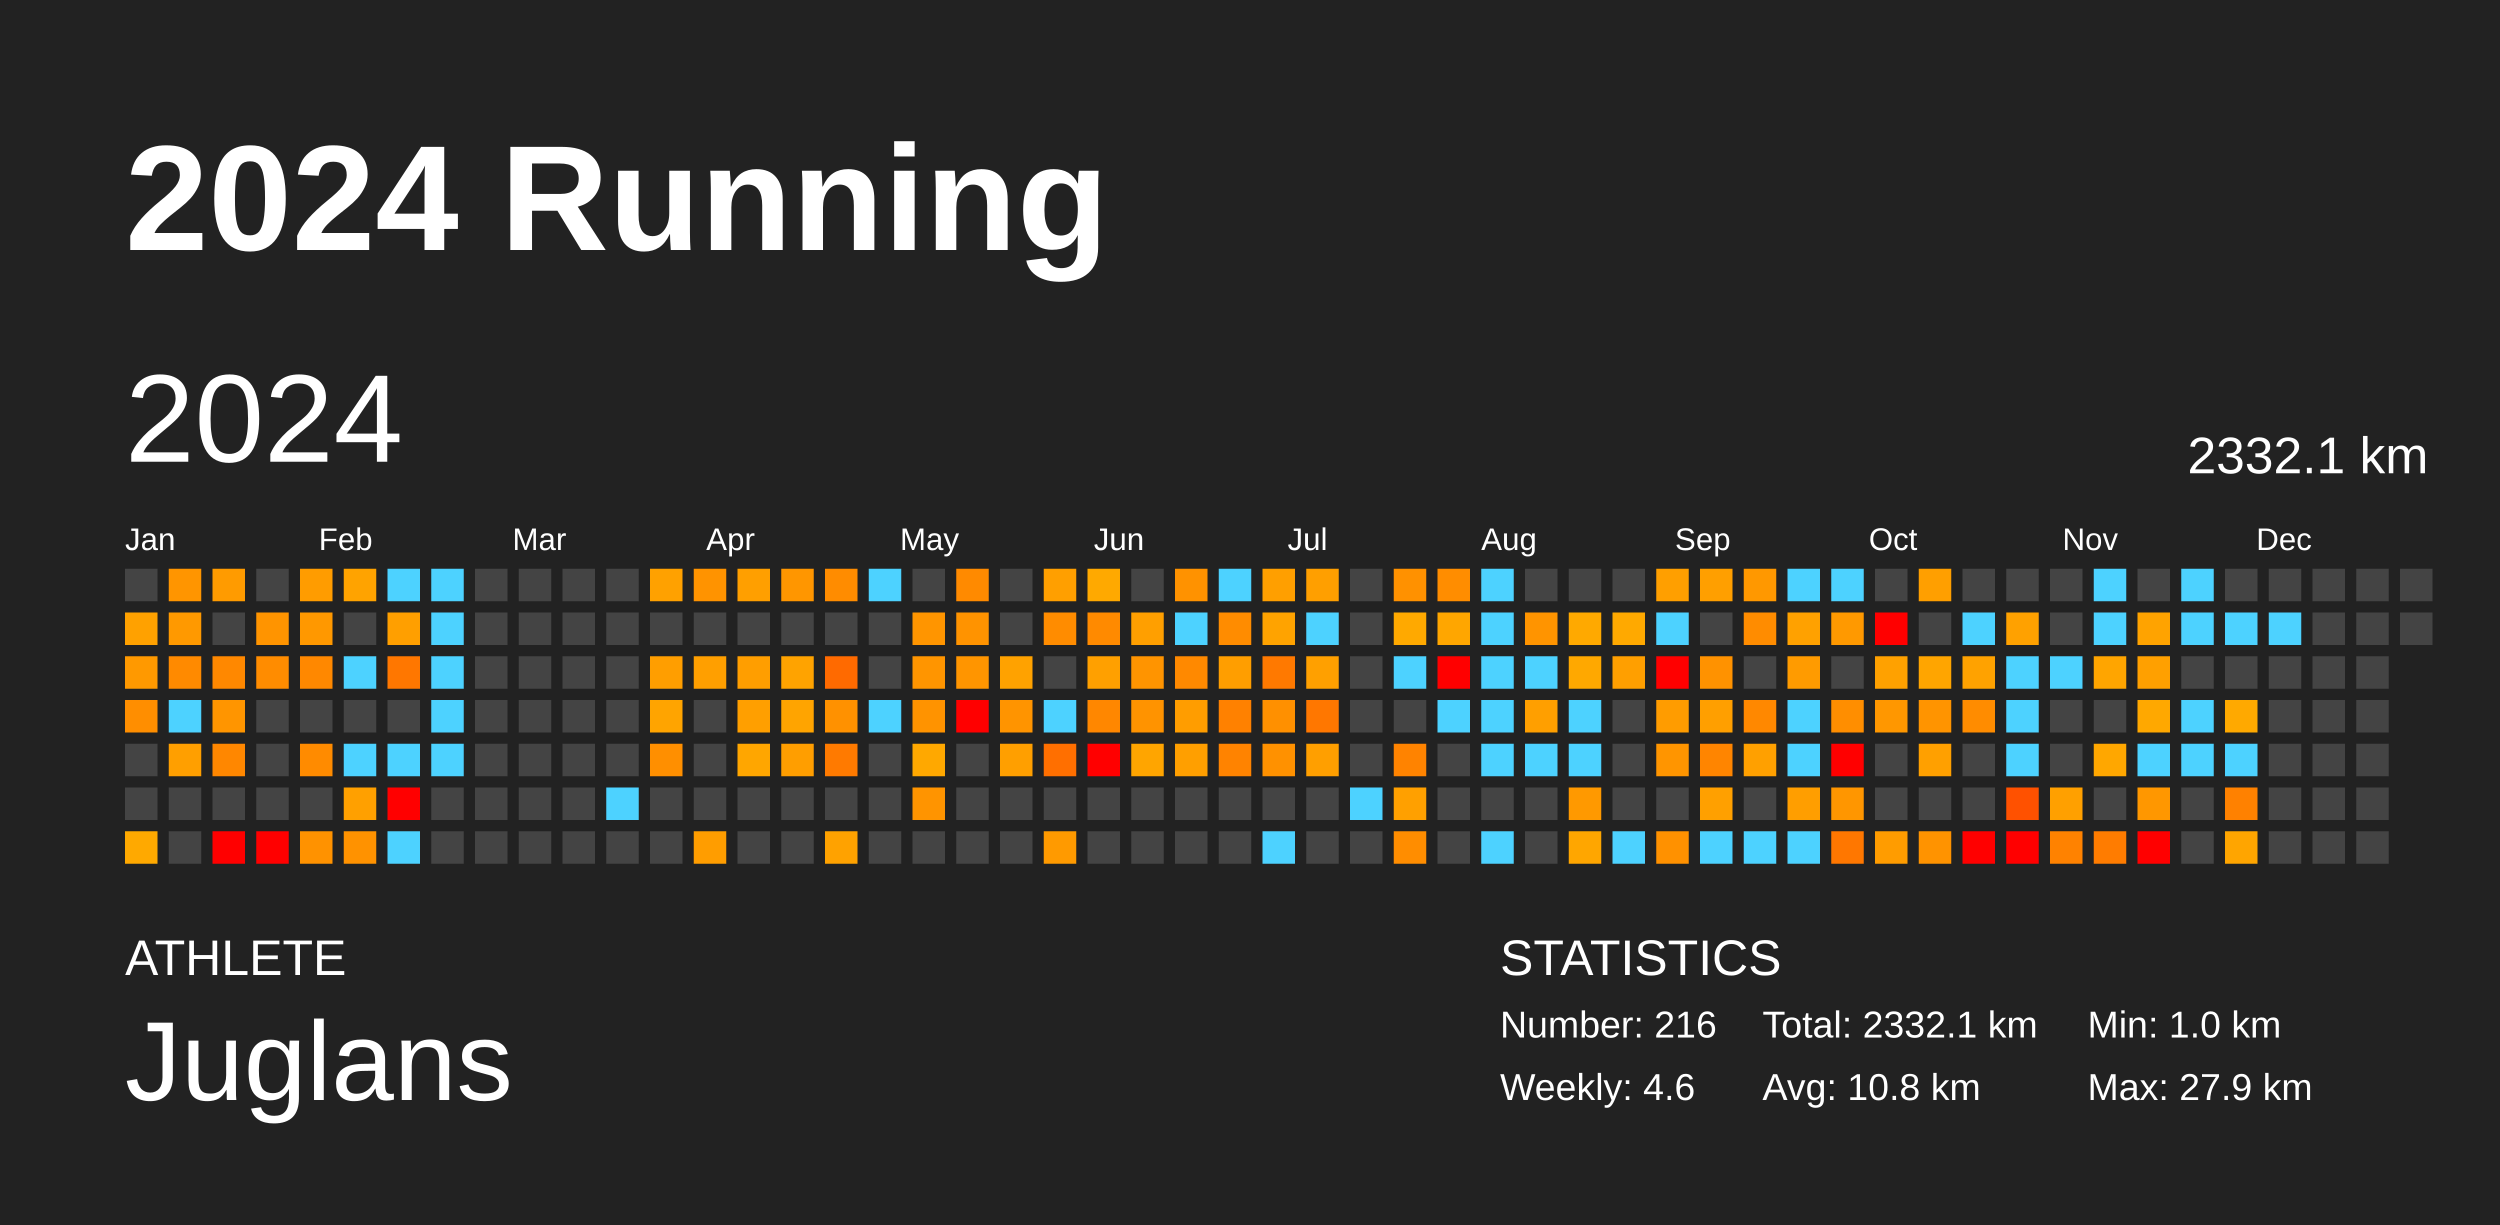
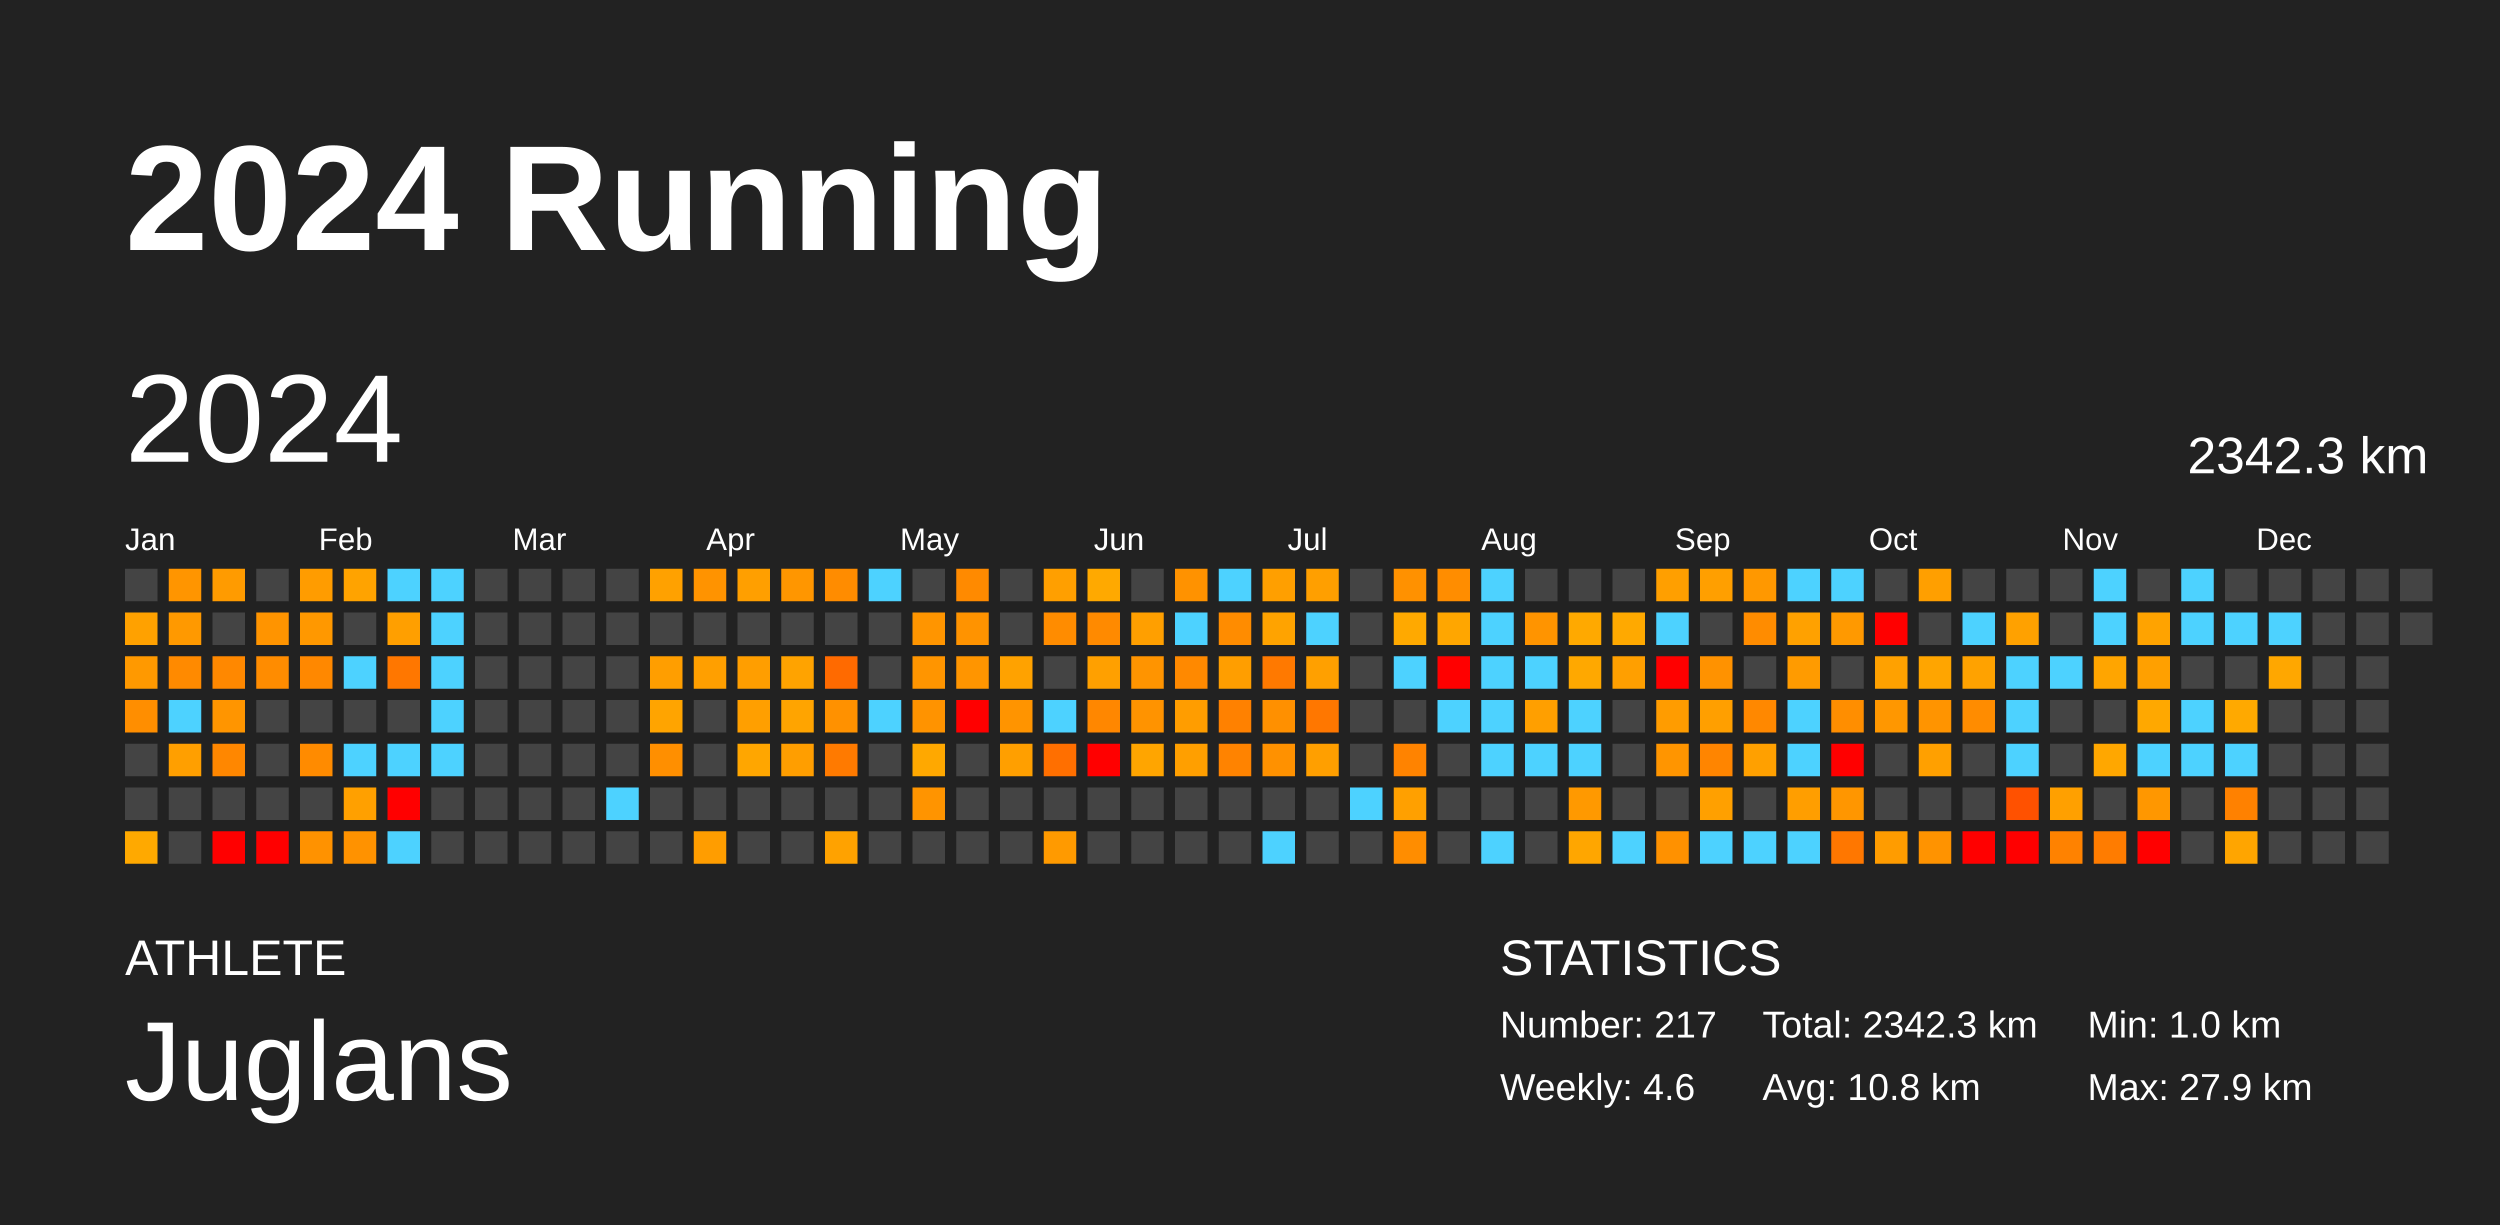
<svg xmlns="http://www.w3.org/2000/svg" baseProfile="full" height="98mm" version="1.1" viewBox="0,0,200,98" width="200mm">
  <defs />
  <rect fill="#222222" height="98" width="200" x="0" y="0" />
  <text fill="#FFFFFF" style="font-size:12px; font-family:Arial; font-weight:bold;" x="10" y="20">2024 Running</text>
  <text fill="#FFFFFF" style="font-size:4px; font-family:Arial" x="10" y="78">ATHLETE</text>
  <text fill="#FFFFFF" style="font-size:9px; font-family:Arial" x="10" y="88">Juglans</text>
  <text fill="#FFFFFF" style="font-size:4px; font-family:Arial" x="120" y="78">STATISTICS</text>
-   <text fill="#FFFFFF" style="font-size:3px; font-family:Arial" x="120" y="83">Number: 216</text>
+   <text fill="#FFFFFF" style="font-size:3px; font-family:Arial" x="120" y="83">Number: 217</text>
  <text fill="#FFFFFF" style="font-size:3px; font-family:Arial" x="120" y="88">Weekly: 4.6</text>
-   <text fill="#FFFFFF" style="font-size:3px; font-family:Arial" x="141" y="83">Total: 2332.1 km</text>
+   <text fill="#FFFFFF" style="font-size:3px; font-family:Arial" x="141" y="83">Total: 2342.3 km</text>
  <text fill="#FFFFFF" style="font-size:3px; font-family:Arial" x="141" y="88">Avg: 10.8 km</text>
  <text fill="#FFFFFF" style="font-size:3px; font-family:Arial" x="167" y="83">Min: 1.0 km</text>
  <text fill="#FFFFFF" style="font-size:3px; font-family:Arial" x="167" y="88">Max: 27.9 km</text>
  <text dominant-baseline="hanging" fill="#FFFFFF" style="font-size:10.0px; font-family:Arial;" x="10" y="30">2024</text>
-   <text dominant-baseline="hanging" fill="#FFFFFF" style="font-size:4.125px; font-family:Arial;" x="175" y="35">2332.1 km</text>
+   <text dominant-baseline="hanging" fill="#FFFFFF" style="font-size:4.125px; font-family:Arial;" x="175" y="35">2342.3 km</text>
  <text fill="#FFFFFF" style="font-size:2.5px; font-family:Arial" x="10.0" y="44">Jan</text>
  <text fill="#FFFFFF" style="font-size:2.5px; font-family:Arial" x="25.5" y="44">Feb</text>
  <text fill="#FFFFFF" style="font-size:2.5px; font-family:Arial" x="41.0" y="44">Mar</text>
  <text fill="#FFFFFF" style="font-size:2.5px; font-family:Arial" x="56.5" y="44">Apr</text>
  <text fill="#FFFFFF" style="font-size:2.5px; font-family:Arial" x="72.0" y="44">May</text>
  <text fill="#FFFFFF" style="font-size:2.5px; font-family:Arial" x="87.5" y="44">Jun</text>
  <text fill="#FFFFFF" style="font-size:2.5px; font-family:Arial" x="103.0" y="44">Jul</text>
  <text fill="#FFFFFF" style="font-size:2.5px; font-family:Arial" x="118.5" y="44">Aug</text>
  <text fill="#FFFFFF" style="font-size:2.5px; font-family:Arial" x="134.0" y="44">Sep</text>
  <text fill="#FFFFFF" style="font-size:2.5px; font-family:Arial" x="149.5" y="44">Oct</text>
  <text fill="#FFFFFF" style="font-size:2.5px; font-family:Arial" x="165.0" y="44">Nov</text>
  <text fill="#FFFFFF" style="font-size:2.5px; font-family:Arial" x="180.5" y="44">Dec</text>
  <rect fill="#444444" height="2.6" width="2.6" x="10.0" y="45.5" />
  <rect fill="#ffa100" height="2.6" width="2.6" x="10.0" y="49.0" />
  <rect fill="#ff9900" height="2.6" width="2.6" x="10.0" y="52.5" />
  <rect fill="#ff8e00" height="2.6" width="2.6" x="10.0" y="56.0" />
  <rect fill="#444444" height="2.6" width="2.6" x="10.0" y="59.5" />
  <rect fill="#444444" height="2.6" width="2.6" x="10.0" y="63.0" />
  <rect fill="#ffa900" height="2.6" width="2.6" x="10.0" y="66.5" />
  <rect fill="#ff9500" height="2.6" width="2.6" x="13.5" y="45.5" />
  <rect fill="#ff9900" height="2.6" width="2.6" x="13.5" y="49.0" />
  <rect fill="#ff8a00" height="2.6" width="2.6" x="13.5" y="52.5" />
  <rect fill="#4dd2ff" height="2.6" width="2.6" x="13.5" y="56.0" />
  <rect fill="#ff9f00" height="2.6" width="2.6" x="13.5" y="59.5" />
  <rect fill="#444444" height="2.6" width="2.6" x="13.5" y="63.0" />
  <rect fill="#444444" height="2.6" width="2.6" x="13.5" y="66.5" />
  <rect fill="#ff9b00" height="2.6" width="2.6" x="17.0" y="45.5" />
  <rect fill="#444444" height="2.6" width="2.6" x="17.0" y="49.0" />
  <rect fill="#ff8800" height="2.6" width="2.6" x="17.0" y="52.5" />
  <rect fill="#ff9500" height="2.6" width="2.6" x="17.0" y="56.0" />
  <rect fill="#ff8700" height="2.6" width="2.6" x="17.0" y="59.5" />
  <rect fill="#444444" height="2.6" width="2.6" x="17.0" y="63.0" />
  <rect fill="red" height="2.6" width="2.6" x="17.0" y="66.5" />
  <rect fill="#444444" height="2.6" width="2.6" x="20.5" y="45.5" />
  <rect fill="#ff9400" height="2.6" width="2.6" x="20.5" y="49.0" />
  <rect fill="#ff8c00" height="2.6" width="2.6" x="20.5" y="52.5" />
  <rect fill="#444444" height="2.6" width="2.6" x="20.5" y="56.0" />
  <rect fill="#444444" height="2.6" width="2.6" x="20.5" y="59.5" />
  <rect fill="#444444" height="2.6" width="2.6" x="20.5" y="63.0" />
  <rect fill="red" height="2.6" width="2.6" x="20.5" y="66.5" />
  <rect fill="#ff9c00" height="2.6" width="2.6" x="24.0" y="45.5" />
  <rect fill="#ff9800" height="2.6" width="2.6" x="24.0" y="49.0" />
  <rect fill="#ff8800" height="2.6" width="2.6" x="24.0" y="52.5" />
  <rect fill="#444444" height="2.6" width="2.6" x="24.0" y="56.0" />
  <rect fill="#ff8b00" height="2.6" width="2.6" x="24.0" y="59.5" />
  <rect fill="#444444" height="2.6" width="2.6" x="24.0" y="63.0" />
  <rect fill="#ff9200" height="2.6" width="2.6" x="24.0" y="66.5" />
  <rect fill="#ffa300" height="2.6" width="2.6" x="27.5" y="45.5" />
  <rect fill="#444444" height="2.6" width="2.6" x="27.5" y="49.0" />
  <rect fill="#4dd2ff" height="2.6" width="2.6" x="27.5" y="52.5" />
  <rect fill="#444444" height="2.6" width="2.6" x="27.5" y="56.0" />
  <rect fill="#4dd2ff" height="2.6" width="2.6" x="27.5" y="59.5" />
  <rect fill="#ffa000" height="2.6" width="2.6" x="27.5" y="63.0" />
  <rect fill="#ff9200" height="2.6" width="2.6" x="27.5" y="66.5" />
  <rect fill="#4dd2ff" height="2.6" width="2.6" x="31.0" y="45.5" />
  <rect fill="#ff9f00" height="2.6" width="2.6" x="31.0" y="49.0" />
  <rect fill="#ff7700" height="2.6" width="2.6" x="31.0" y="52.5" />
  <rect fill="#444444" height="2.6" width="2.6" x="31.0" y="56.0" />
  <rect fill="#4dd2ff" height="2.6" width="2.6" x="31.0" y="59.5" />
  <rect fill="red" height="2.6" width="2.6" x="31.0" y="63.0" />
  <rect fill="#4dd2ff" height="2.6" width="2.6" x="31.0" y="66.5" />
  <rect fill="#4dd2ff" height="2.6" width="2.6" x="34.5" y="45.5" />
  <rect fill="#4dd2ff" height="2.6" width="2.6" x="34.5" y="49.0" />
  <rect fill="#4dd2ff" height="2.6" width="2.6" x="34.5" y="52.5" />
  <rect fill="#4dd2ff" height="2.6" width="2.6" x="34.5" y="56.0" />
  <rect fill="#4dd2ff" height="2.6" width="2.6" x="34.5" y="59.5" />
  <rect fill="#444444" height="2.6" width="2.6" x="34.5" y="63.0" />
  <rect fill="#444444" height="2.6" width="2.6" x="34.5" y="66.5" />
  <rect fill="#444444" height="2.6" width="2.6" x="38.0" y="45.5" />
  <rect fill="#444444" height="2.6" width="2.6" x="38.0" y="49.0" />
  <rect fill="#444444" height="2.6" width="2.6" x="38.0" y="52.5" />
  <rect fill="#444444" height="2.6" width="2.6" x="38.0" y="56.0" />
  <rect fill="#444444" height="2.6" width="2.6" x="38.0" y="59.5" />
  <rect fill="#444444" height="2.6" width="2.6" x="38.0" y="63.0" />
  <rect fill="#444444" height="2.6" width="2.6" x="38.0" y="66.5" />
  <rect fill="#444444" height="2.6" width="2.6" x="41.5" y="45.5" />
  <rect fill="#444444" height="2.6" width="2.6" x="41.5" y="49.0" />
  <rect fill="#444444" height="2.6" width="2.6" x="41.5" y="52.5" />
  <rect fill="#444444" height="2.6" width="2.6" x="41.5" y="56.0" />
  <rect fill="#444444" height="2.6" width="2.6" x="41.5" y="59.5" />
  <rect fill="#444444" height="2.6" width="2.6" x="41.5" y="63.0" />
  <rect fill="#444444" height="2.6" width="2.6" x="41.5" y="66.5" />
  <rect fill="#444444" height="2.6" width="2.6" x="45.0" y="45.5" />
  <rect fill="#444444" height="2.6" width="2.6" x="45.0" y="49.0" />
  <rect fill="#444444" height="2.6" width="2.6" x="45.0" y="52.5" />
  <rect fill="#444444" height="2.6" width="2.6" x="45.0" y="56.0" />
  <rect fill="#444444" height="2.6" width="2.6" x="45.0" y="59.5" />
  <rect fill="#444444" height="2.6" width="2.6" x="45.0" y="63.0" />
  <rect fill="#444444" height="2.6" width="2.6" x="45.0" y="66.5" />
  <rect fill="#444444" height="2.6" width="2.6" x="48.5" y="45.5" />
  <rect fill="#444444" height="2.6" width="2.6" x="48.5" y="49.0" />
  <rect fill="#444444" height="2.6" width="2.6" x="48.5" y="52.5" />
  <rect fill="#444444" height="2.6" width="2.6" x="48.5" y="56.0" />
  <rect fill="#444444" height="2.6" width="2.6" x="48.5" y="59.5" />
  <rect fill="#4dd2ff" height="2.6" width="2.6" x="48.5" y="63.0" />
  <rect fill="#444444" height="2.6" width="2.6" x="48.5" y="66.5" />
  <rect fill="#ffa100" height="2.6" width="2.6" x="52.0" y="45.5" />
  <rect fill="#444444" height="2.6" width="2.6" x="52.0" y="49.0" />
  <rect fill="#ff9e00" height="2.6" width="2.6" x="52.0" y="52.5" />
  <rect fill="#ffa400" height="2.6" width="2.6" x="52.0" y="56.0" />
  <rect fill="#ff8f00" height="2.6" width="2.6" x="52.0" y="59.5" />
  <rect fill="#444444" height="2.6" width="2.6" x="52.0" y="63.0" />
  <rect fill="#444444" height="2.6" width="2.6" x="52.0" y="66.5" />
  <rect fill="#ff9300" height="2.6" width="2.6" x="55.5" y="45.5" />
  <rect fill="#444444" height="2.6" width="2.6" x="55.5" y="49.0" />
  <rect fill="#ff9f00" height="2.6" width="2.6" x="55.5" y="52.5" />
  <rect fill="#444444" height="2.6" width="2.6" x="55.5" y="56.0" />
  <rect fill="#444444" height="2.6" width="2.6" x="55.5" y="59.5" />
  <rect fill="#444444" height="2.6" width="2.6" x="55.5" y="63.0" />
  <rect fill="#ff9d00" height="2.6" width="2.6" x="55.5" y="66.5" />
  <rect fill="#ff9f00" height="2.6" width="2.6" x="59.0" y="45.5" />
  <rect fill="#444444" height="2.6" width="2.6" x="59.0" y="49.0" />
  <rect fill="#ff9e00" height="2.6" width="2.6" x="59.0" y="52.5" />
  <rect fill="#ff9f00" height="2.6" width="2.6" x="59.0" y="56.0" />
  <rect fill="#ffa600" height="2.6" width="2.6" x="59.0" y="59.5" />
  <rect fill="#444444" height="2.6" width="2.6" x="59.0" y="63.0" />
  <rect fill="#444444" height="2.6" width="2.6" x="59.0" y="66.5" />
  <rect fill="#ff9600" height="2.6" width="2.6" x="62.5" y="45.5" />
  <rect fill="#444444" height="2.6" width="2.6" x="62.5" y="49.0" />
  <rect fill="#ffa300" height="2.6" width="2.6" x="62.5" y="52.5" />
  <rect fill="#ffa400" height="2.6" width="2.6" x="62.5" y="56.0" />
  <rect fill="#ff9e00" height="2.6" width="2.6" x="62.5" y="59.5" />
  <rect fill="#444444" height="2.6" width="2.6" x="62.5" y="63.0" />
  <rect fill="#444444" height="2.6" width="2.6" x="62.5" y="66.5" />
  <rect fill="#ff8c00" height="2.6" width="2.6" x="66.0" y="45.5" />
  <rect fill="#444444" height="2.6" width="2.6" x="66.0" y="49.0" />
  <rect fill="#ff6a00" height="2.6" width="2.6" x="66.0" y="52.5" />
  <rect fill="#ff9100" height="2.6" width="2.6" x="66.0" y="56.0" />
  <rect fill="#ff7a00" height="2.6" width="2.6" x="66.0" y="59.5" />
  <rect fill="#444444" height="2.6" width="2.6" x="66.0" y="63.0" />
  <rect fill="#ffa200" height="2.6" width="2.6" x="66.0" y="66.5" />
  <rect fill="#4dd2ff" height="2.6" width="2.6" x="69.5" y="45.5" />
  <rect fill="#444444" height="2.6" width="2.6" x="69.5" y="49.0" />
  <rect fill="#444444" height="2.6" width="2.6" x="69.5" y="52.5" />
  <rect fill="#4dd2ff" height="2.6" width="2.6" x="69.5" y="56.0" />
  <rect fill="#444444" height="2.6" width="2.6" x="69.5" y="59.5" />
  <rect fill="#444444" height="2.6" width="2.6" x="69.5" y="63.0" />
  <rect fill="#444444" height="2.6" width="2.6" x="69.5" y="66.5" />
  <rect fill="#444444" height="2.6" width="2.6" x="73.0" y="45.5" />
  <rect fill="#ff9500" height="2.6" width="2.6" x="73.0" y="49.0" />
  <rect fill="#ff9500" height="2.6" width="2.6" x="73.0" y="52.5" />
  <rect fill="#ff9300" height="2.6" width="2.6" x="73.0" y="56.0" />
  <rect fill="#ffa800" height="2.6" width="2.6" x="73.0" y="59.5" />
  <rect fill="#ff9400" height="2.6" width="2.6" x="73.0" y="63.0" />
  <rect fill="#444444" height="2.6" width="2.6" x="73.0" y="66.5" />
  <rect fill="#ff8a00" height="2.6" width="2.6" x="76.5" y="45.5" />
  <rect fill="#ff9300" height="2.6" width="2.6" x="76.5" y="49.0" />
  <rect fill="#ff9500" height="2.6" width="2.6" x="76.5" y="52.5" />
  <rect fill="red" height="2.6" width="2.6" x="76.5" y="56.0" />
  <rect fill="#444444" height="2.6" width="2.6" x="76.5" y="59.5" />
  <rect fill="#444444" height="2.6" width="2.6" x="76.5" y="63.0" />
  <rect fill="#444444" height="2.6" width="2.6" x="76.5" y="66.5" />
  <rect fill="#444444" height="2.6" width="2.6" x="80.0" y="45.5" />
  <rect fill="#444444" height="2.6" width="2.6" x="80.0" y="49.0" />
  <rect fill="#ffa200" height="2.6" width="2.6" x="80.0" y="52.5" />
  <rect fill="#ff9400" height="2.6" width="2.6" x="80.0" y="56.0" />
  <rect fill="#ff9f00" height="2.6" width="2.6" x="80.0" y="59.5" />
  <rect fill="#444444" height="2.6" width="2.6" x="80.0" y="63.0" />
  <rect fill="#444444" height="2.6" width="2.6" x="80.0" y="66.5" />
  <rect fill="#ff9f00" height="2.6" width="2.6" x="83.5" y="45.5" />
  <rect fill="#ff8c00" height="2.6" width="2.6" x="83.5" y="49.0" />
  <rect fill="#444444" height="2.6" width="2.6" x="83.5" y="52.5" />
  <rect fill="#4dd2ff" height="2.6" width="2.6" x="83.5" y="56.0" />
  <rect fill="#ff6f00" height="2.6" width="2.6" x="83.5" y="59.5" />
  <rect fill="#444444" height="2.6" width="2.6" x="83.5" y="63.0" />
  <rect fill="#ff9a00" height="2.6" width="2.6" x="83.5" y="66.5" />
  <rect fill="#ffa900" height="2.6" width="2.6" x="87.0" y="45.5" />
  <rect fill="#ff8a00" height="2.6" width="2.6" x="87.0" y="49.0" />
  <rect fill="#ffa000" height="2.6" width="2.6" x="87.0" y="52.5" />
  <rect fill="#ff8700" height="2.6" width="2.6" x="87.0" y="56.0" />
  <rect fill="red" height="2.6" width="2.6" x="87.0" y="59.5" />
  <rect fill="#444444" height="2.6" width="2.6" x="87.0" y="63.0" />
  <rect fill="#444444" height="2.6" width="2.6" x="87.0" y="66.5" />
  <rect fill="#444444" height="2.6" width="2.6" x="90.5" y="45.5" />
  <rect fill="#ff9f00" height="2.6" width="2.6" x="90.5" y="49.0" />
  <rect fill="#ff9400" height="2.6" width="2.6" x="90.5" y="52.5" />
  <rect fill="#ff9300" height="2.6" width="2.6" x="90.5" y="56.0" />
  <rect fill="#ffa500" height="2.6" width="2.6" x="90.5" y="59.5" />
  <rect fill="#444444" height="2.6" width="2.6" x="90.5" y="63.0" />
  <rect fill="#444444" height="2.6" width="2.6" x="90.5" y="66.5" />
  <rect fill="#ff9200" height="2.6" width="2.6" x="94.0" y="45.5" />
  <rect fill="#4dd2ff" height="2.6" width="2.6" x="94.0" y="49.0" />
  <rect fill="#ff8900" height="2.6" width="2.6" x="94.0" y="52.5" />
  <rect fill="#ff9d00" height="2.6" width="2.6" x="94.0" y="56.0" />
  <rect fill="#ff9f00" height="2.6" width="2.6" x="94.0" y="59.5" />
  <rect fill="#444444" height="2.6" width="2.6" x="94.0" y="63.0" />
  <rect fill="#444444" height="2.6" width="2.6" x="94.0" y="66.5" />
  <rect fill="#4dd2ff" height="2.6" width="2.6" x="97.5" y="45.5" />
  <rect fill="#ff8c00" height="2.6" width="2.6" x="97.5" y="49.0" />
  <rect fill="#ff9e00" height="2.6" width="2.6" x="97.5" y="52.5" />
  <rect fill="#ff8100" height="2.6" width="2.6" x="97.5" y="56.0" />
  <rect fill="#ff8300" height="2.6" width="2.6" x="97.5" y="59.5" />
  <rect fill="#444444" height="2.6" width="2.6" x="97.5" y="63.0" />
  <rect fill="#444444" height="2.6" width="2.6" x="97.5" y="66.5" />
  <rect fill="#ff9f00" height="2.6" width="2.6" x="101.0" y="45.5" />
  <rect fill="#ffa300" height="2.6" width="2.6" x="101.0" y="49.0" />
  <rect fill="#ff7900" height="2.6" width="2.6" x="101.0" y="52.5" />
  <rect fill="#ff9000" height="2.6" width="2.6" x="101.0" y="56.0" />
  <rect fill="#ff9100" height="2.6" width="2.6" x="101.0" y="59.5" />
  <rect fill="#444444" height="2.6" width="2.6" x="101.0" y="63.0" />
  <rect fill="#4dd2ff" height="2.6" width="2.6" x="101.0" y="66.5" />
  <rect fill="#ff9f00" height="2.6" width="2.6" x="104.5" y="45.5" />
  <rect fill="#4dd2ff" height="2.6" width="2.6" x="104.5" y="49.0" />
  <rect fill="#ffa000" height="2.6" width="2.6" x="104.5" y="52.5" />
  <rect fill="#ff7700" height="2.6" width="2.6" x="104.5" y="56.0" />
  <rect fill="#ff9f00" height="2.6" width="2.6" x="104.5" y="59.5" />
  <rect fill="#444444" height="2.6" width="2.6" x="104.5" y="63.0" />
  <rect fill="#444444" height="2.6" width="2.6" x="104.5" y="66.5" />
  <rect fill="#444444" height="2.6" width="2.6" x="108.0" y="45.5" />
  <rect fill="#444444" height="2.6" width="2.6" x="108.0" y="49.0" />
  <rect fill="#444444" height="2.6" width="2.6" x="108.0" y="52.5" />
  <rect fill="#444444" height="2.6" width="2.6" x="108.0" y="56.0" />
  <rect fill="#444444" height="2.6" width="2.6" x="108.0" y="59.5" />
  <rect fill="#4dd2ff" height="2.6" width="2.6" x="108.0" y="63.0" />
  <rect fill="#444444" height="2.6" width="2.6" x="108.0" y="66.5" />
  <rect fill="#ff9100" height="2.6" width="2.6" x="111.5" y="45.5" />
  <rect fill="#ffa900" height="2.6" width="2.6" x="111.5" y="49.0" />
  <rect fill="#4dd2ff" height="2.6" width="2.6" x="111.5" y="52.5" />
  <rect fill="#444444" height="2.6" width="2.6" x="111.5" y="56.0" />
  <rect fill="#ff8300" height="2.6" width="2.6" x="111.5" y="59.5" />
  <rect fill="#ffa000" height="2.6" width="2.6" x="111.5" y="63.0" />
  <rect fill="#ff8d00" height="2.6" width="2.6" x="111.5" y="66.5" />
  <rect fill="#ff8d00" height="2.6" width="2.6" x="115.0" y="45.5" />
  <rect fill="#ffa600" height="2.6" width="2.6" x="115.0" y="49.0" />
  <rect fill="red" height="2.6" width="2.6" x="115.0" y="52.5" />
  <rect fill="#4dd2ff" height="2.6" width="2.6" x="115.0" y="56.0" />
  <rect fill="#444444" height="2.6" width="2.6" x="115.0" y="59.5" />
  <rect fill="#444444" height="2.6" width="2.6" x="115.0" y="63.0" />
  <rect fill="#444444" height="2.6" width="2.6" x="115.0" y="66.5" />
  <rect fill="#4dd2ff" height="2.6" width="2.6" x="118.5" y="45.5" />
  <rect fill="#4dd2ff" height="2.6" width="2.6" x="118.5" y="49.0" />
  <rect fill="#4dd2ff" height="2.6" width="2.6" x="118.5" y="52.5" />
  <rect fill="#4dd2ff" height="2.6" width="2.6" x="118.5" y="56.0" />
  <rect fill="#4dd2ff" height="2.6" width="2.6" x="118.5" y="59.5" />
  <rect fill="#444444" height="2.6" width="2.6" x="118.5" y="63.0" />
  <rect fill="#4dd2ff" height="2.6" width="2.6" x="118.5" y="66.5" />
  <rect fill="#444444" height="2.6" width="2.6" x="122.0" y="45.5" />
  <rect fill="#ff9400" height="2.6" width="2.6" x="122.0" y="49.0" />
  <rect fill="#4dd2ff" height="2.6" width="2.6" x="122.0" y="52.5" />
  <rect fill="#ff9f00" height="2.6" width="2.6" x="122.0" y="56.0" />
  <rect fill="#4dd2ff" height="2.6" width="2.6" x="122.0" y="59.5" />
  <rect fill="#444444" height="2.6" width="2.6" x="122.0" y="63.0" />
  <rect fill="#444444" height="2.6" width="2.6" x="122.0" y="66.5" />
  <rect fill="#444444" height="2.6" width="2.6" x="125.5" y="45.5" />
  <rect fill="#ffa900" height="2.6" width="2.6" x="125.5" y="49.0" />
  <rect fill="#ffa800" height="2.6" width="2.6" x="125.5" y="52.5" />
  <rect fill="#4dd2ff" height="2.6" width="2.6" x="125.5" y="56.0" />
  <rect fill="#4dd2ff" height="2.6" width="2.6" x="125.5" y="59.5" />
  <rect fill="#ff9900" height="2.6" width="2.6" x="125.5" y="63.0" />
  <rect fill="#ffa600" height="2.6" width="2.6" x="125.5" y="66.5" />
  <rect fill="#444444" height="2.6" width="2.6" x="129.0" y="45.5" />
  <rect fill="#ffa900" height="2.6" width="2.6" x="129.0" y="49.0" />
  <rect fill="#ff9f00" height="2.6" width="2.6" x="129.0" y="52.5" />
  <rect fill="#444444" height="2.6" width="2.6" x="129.0" y="56.0" />
  <rect fill="#444444" height="2.6" width="2.6" x="129.0" y="59.5" />
  <rect fill="#444444" height="2.6" width="2.6" x="129.0" y="63.0" />
  <rect fill="#4dd2ff" height="2.6" width="2.6" x="129.0" y="66.5" />
  <rect fill="#ff9f00" height="2.6" width="2.6" x="132.5" y="45.5" />
  <rect fill="#4dd2ff" height="2.6" width="2.6" x="132.5" y="49.0" />
  <rect fill="red" height="2.6" width="2.6" x="132.5" y="52.5" />
  <rect fill="#ff9c00" height="2.6" width="2.6" x="132.5" y="56.0" />
  <rect fill="#ff9500" height="2.6" width="2.6" x="132.5" y="59.5" />
  <rect fill="#444444" height="2.6" width="2.6" x="132.5" y="63.0" />
  <rect fill="#ff9100" height="2.6" width="2.6" x="132.5" y="66.5" />
  <rect fill="#ff9f00" height="2.6" width="2.6" x="136.0" y="45.5" />
  <rect fill="#444444" height="2.6" width="2.6" x="136.0" y="49.0" />
  <rect fill="#ff9200" height="2.6" width="2.6" x="136.0" y="52.5" />
  <rect fill="#ff9f00" height="2.6" width="2.6" x="136.0" y="56.0" />
  <rect fill="#ff8500" height="2.6" width="2.6" x="136.0" y="59.5" />
  <rect fill="#ffa000" height="2.6" width="2.6" x="136.0" y="63.0" />
  <rect fill="#4dd2ff" height="2.6" width="2.6" x="136.0" y="66.5" />
  <rect fill="#ff9800" height="2.6" width="2.6" x="139.5" y="45.5" />
  <rect fill="#ff8c00" height="2.6" width="2.6" x="139.5" y="49.0" />
  <rect fill="#444444" height="2.6" width="2.6" x="139.5" y="52.5" />
  <rect fill="#ff8800" height="2.6" width="2.6" x="139.5" y="56.0" />
  <rect fill="#ffa000" height="2.6" width="2.6" x="139.5" y="59.5" />
  <rect fill="#444444" height="2.6" width="2.6" x="139.5" y="63.0" />
  <rect fill="#4dd2ff" height="2.6" width="2.6" x="139.5" y="66.5" />
  <rect fill="#4dd2ff" height="2.6" width="2.6" x="143.0" y="45.5" />
  <rect fill="#ffa100" height="2.6" width="2.6" x="143.0" y="49.0" />
  <rect fill="#ff9b00" height="2.6" width="2.6" x="143.0" y="52.5" />
  <rect fill="#4dd2ff" height="2.6" width="2.6" x="143.0" y="56.0" />
  <rect fill="#4dd2ff" height="2.6" width="2.6" x="143.0" y="59.5" />
  <rect fill="#ff9e00" height="2.6" width="2.6" x="143.0" y="63.0" />
  <rect fill="#4dd2ff" height="2.6" width="2.6" x="143.0" y="66.5" />
  <rect fill="#4dd2ff" height="2.6" width="2.6" x="146.5" y="45.5" />
  <rect fill="#ff9900" height="2.6" width="2.6" x="146.5" y="49.0" />
  <rect fill="#444444" height="2.6" width="2.6" x="146.5" y="52.5" />
  <rect fill="#ff8e00" height="2.6" width="2.6" x="146.5" y="56.0" />
  <rect fill="red" height="2.6" width="2.6" x="146.5" y="59.5" />
  <rect fill="#ff9600" height="2.6" width="2.6" x="146.5" y="63.0" />
  <rect fill="#ff7700" height="2.6" width="2.6" x="146.5" y="66.5" />
  <rect fill="#444444" height="2.6" width="2.6" x="150.0" y="45.5" />
  <rect fill="red" height="2.6" width="2.6" x="150.0" y="49.0" />
  <rect fill="#ffa100" height="2.6" width="2.6" x="150.0" y="52.5" />
  <rect fill="#ff9700" height="2.6" width="2.6" x="150.0" y="56.0" />
  <rect fill="#444444" height="2.6" width="2.6" x="150.0" y="59.5" />
  <rect fill="#444444" height="2.6" width="2.6" x="150.0" y="63.0" />
  <rect fill="#ff9c00" height="2.6" width="2.6" x="150.0" y="66.5" />
  <rect fill="#ff9f00" height="2.6" width="2.6" x="153.5" y="45.5" />
  <rect fill="#444444" height="2.6" width="2.6" x="153.5" y="49.0" />
  <rect fill="#ffa500" height="2.6" width="2.6" x="153.5" y="52.5" />
  <rect fill="#ff9400" height="2.6" width="2.6" x="153.5" y="56.0" />
  <rect fill="#ffa000" height="2.6" width="2.6" x="153.5" y="59.5" />
  <rect fill="#444444" height="2.6" width="2.6" x="153.5" y="63.0" />
  <rect fill="#ff9300" height="2.6" width="2.6" x="153.5" y="66.5" />
  <rect fill="#444444" height="2.6" width="2.6" x="157.0" y="45.5" />
  <rect fill="#4dd2ff" height="2.6" width="2.6" x="157.0" y="49.0" />
  <rect fill="#ffa200" height="2.6" width="2.6" x="157.0" y="52.5" />
  <rect fill="#ff8c00" height="2.6" width="2.6" x="157.0" y="56.0" />
  <rect fill="#444444" height="2.6" width="2.6" x="157.0" y="59.5" />
  <rect fill="#444444" height="2.6" width="2.6" x="157.0" y="63.0" />
  <rect fill="red" height="2.6" width="2.6" x="157.0" y="66.5" />
  <rect fill="#444444" height="2.6" width="2.6" x="160.5" y="45.5" />
  <rect fill="#ffa100" height="2.6" width="2.6" x="160.5" y="49.0" />
  <rect fill="#4dd2ff" height="2.6" width="2.6" x="160.5" y="52.5" />
  <rect fill="#4dd2ff" height="2.6" width="2.6" x="160.5" y="56.0" />
  <rect fill="#4dd2ff" height="2.6" width="2.6" x="160.5" y="59.5" />
  <rect fill="#ff5100" height="2.6" width="2.6" x="160.5" y="63.0" />
  <rect fill="red" height="2.6" width="2.6" x="160.5" y="66.5" />
  <rect fill="#444444" height="2.6" width="2.6" x="164.0" y="45.5" />
  <rect fill="#444444" height="2.6" width="2.6" x="164.0" y="49.0" />
  <rect fill="#4dd2ff" height="2.6" width="2.6" x="164.0" y="52.5" />
  <rect fill="#444444" height="2.6" width="2.6" x="164.0" y="56.0" />
  <rect fill="#444444" height="2.6" width="2.6" x="164.0" y="59.5" />
  <rect fill="#ffa000" height="2.6" width="2.6" x="164.0" y="63.0" />
  <rect fill="#ff8200" height="2.6" width="2.6" x="164.0" y="66.5" />
  <rect fill="#4dd2ff" height="2.6" width="2.6" x="167.5" y="45.5" />
  <rect fill="#4dd2ff" height="2.6" width="2.6" x="167.5" y="49.0" />
  <rect fill="#ffa500" height="2.6" width="2.6" x="167.5" y="52.5" />
  <rect fill="#444444" height="2.6" width="2.6" x="167.5" y="56.0" />
  <rect fill="#ffa700" height="2.6" width="2.6" x="167.5" y="59.5" />
  <rect fill="#444444" height="2.6" width="2.6" x="167.5" y="63.0" />
  <rect fill="#ff7c00" height="2.6" width="2.6" x="167.5" y="66.5" />
  <rect fill="#444444" height="2.6" width="2.6" x="171.0" y="45.5" />
  <rect fill="#ffa300" height="2.6" width="2.6" x="171.0" y="49.0" />
  <rect fill="#ffa000" height="2.6" width="2.6" x="171.0" y="52.5" />
  <rect fill="#ffa800" height="2.6" width="2.6" x="171.0" y="56.0" />
  <rect fill="#4dd2ff" height="2.6" width="2.6" x="171.0" y="59.5" />
  <rect fill="#ff9700" height="2.6" width="2.6" x="171.0" y="63.0" />
  <rect fill="red" height="2.6" width="2.6" x="171.0" y="66.5" />
  <rect fill="#4dd2ff" height="2.6" width="2.6" x="174.5" y="45.5" />
  <rect fill="#4dd2ff" height="2.6" width="2.6" x="174.5" y="49.0" />
  <rect fill="#444444" height="2.6" width="2.6" x="174.5" y="52.5" />
  <rect fill="#4dd2ff" height="2.6" width="2.6" x="174.5" y="56.0" />
  <rect fill="#4dd2ff" height="2.6" width="2.6" x="174.5" y="59.5" />
  <rect fill="#444444" height="2.6" width="2.6" x="174.5" y="63.0" />
  <rect fill="#444444" height="2.6" width="2.6" x="174.5" y="66.5" />
  <rect fill="#444444" height="2.6" width="2.6" x="178.0" y="45.5" />
  <rect fill="#4dd2ff" height="2.6" width="2.6" x="178.0" y="49.0" />
  <rect fill="#444444" height="2.6" width="2.6" x="178.0" y="52.5" />
  <rect fill="#ffa900" height="2.6" width="2.6" x="178.0" y="56.0" />
  <rect fill="#4dd2ff" height="2.6" width="2.6" x="178.0" y="59.5" />
  <rect fill="#ff8100" height="2.6" width="2.6" x="178.0" y="63.0" />
  <rect fill="#ffa500" height="2.6" width="2.6" x="178.0" y="66.5" />
  <rect fill="#444444" height="2.6" width="2.6" x="181.5" y="45.5" />
  <rect fill="#4dd2ff" height="2.6" width="2.6" x="181.5" y="49.0" />
-   <rect fill="#444444" height="2.6" width="2.6" x="181.5" y="52.5" />
+   <rect fill="#ffa700" height="2.6" width="2.6" x="181.5" y="52.5" />
  <rect fill="#444444" height="2.6" width="2.6" x="181.5" y="56.0" />
  <rect fill="#444444" height="2.6" width="2.6" x="181.5" y="59.5" />
  <rect fill="#444444" height="2.6" width="2.6" x="181.5" y="63.0" />
  <rect fill="#444444" height="2.6" width="2.6" x="181.5" y="66.5" />
  <rect fill="#444444" height="2.6" width="2.6" x="185.0" y="45.5" />
  <rect fill="#444444" height="2.6" width="2.6" x="185.0" y="49.0" />
  <rect fill="#444444" height="2.6" width="2.6" x="185.0" y="52.5" />
  <rect fill="#444444" height="2.6" width="2.6" x="185.0" y="56.0" />
  <rect fill="#444444" height="2.6" width="2.6" x="185.0" y="59.5" />
  <rect fill="#444444" height="2.6" width="2.6" x="185.0" y="63.0" />
  <rect fill="#444444" height="2.6" width="2.6" x="185.0" y="66.5" />
  <rect fill="#444444" height="2.6" width="2.6" x="188.5" y="45.5" />
  <rect fill="#444444" height="2.6" width="2.6" x="188.5" y="49.0" />
  <rect fill="#444444" height="2.6" width="2.6" x="188.5" y="52.5" />
  <rect fill="#444444" height="2.6" width="2.6" x="188.5" y="56.0" />
  <rect fill="#444444" height="2.6" width="2.6" x="188.5" y="59.5" />
  <rect fill="#444444" height="2.6" width="2.6" x="188.5" y="63.0" />
  <rect fill="#444444" height="2.6" width="2.6" x="188.5" y="66.5" />
  <rect fill="#444444" height="2.6" width="2.6" x="192.0" y="45.5" />
  <rect fill="#444444" height="2.6" width="2.6" x="192.0" y="49.0" />
</svg>
